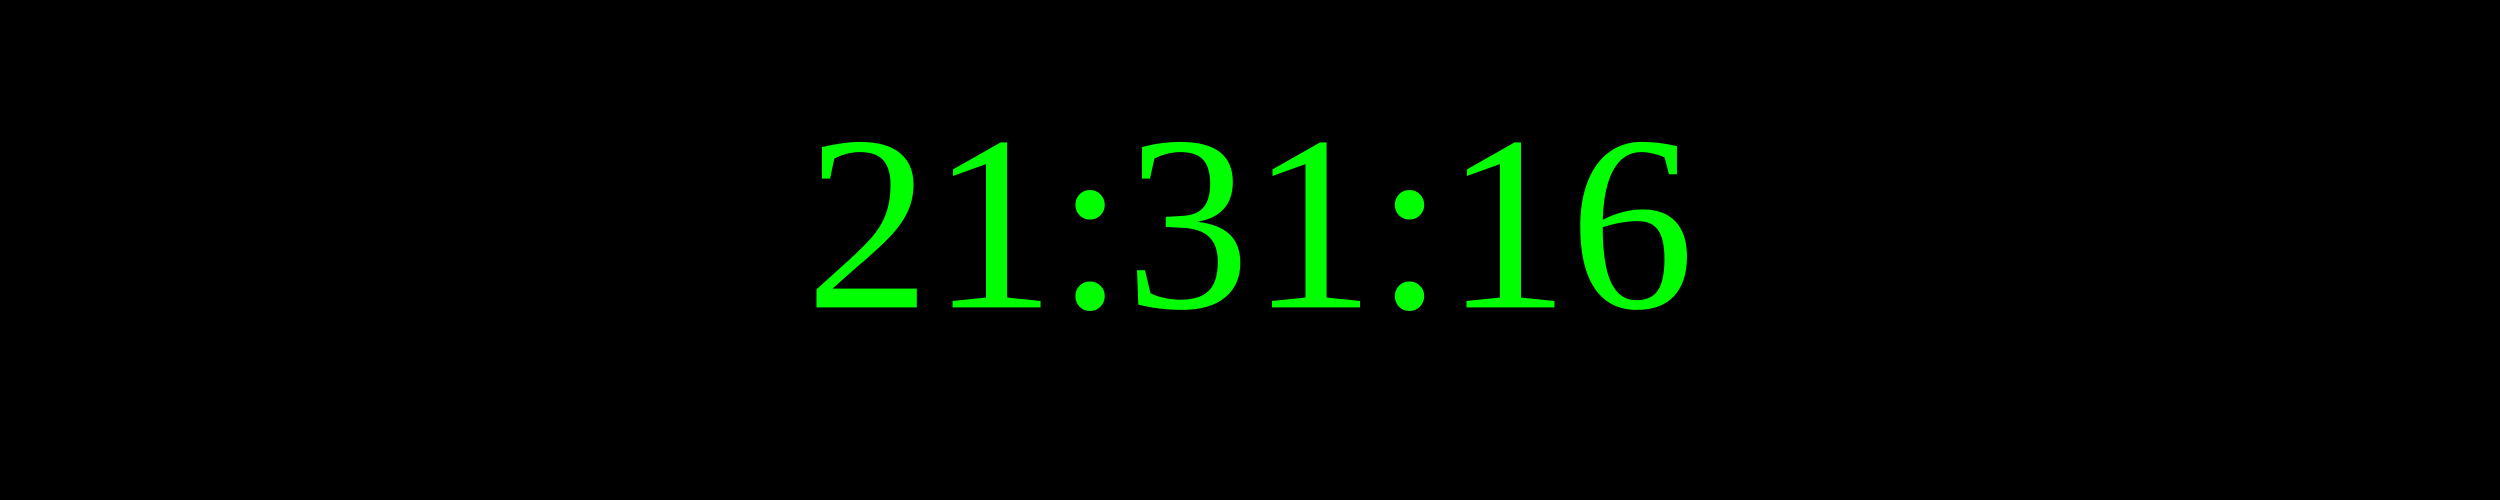
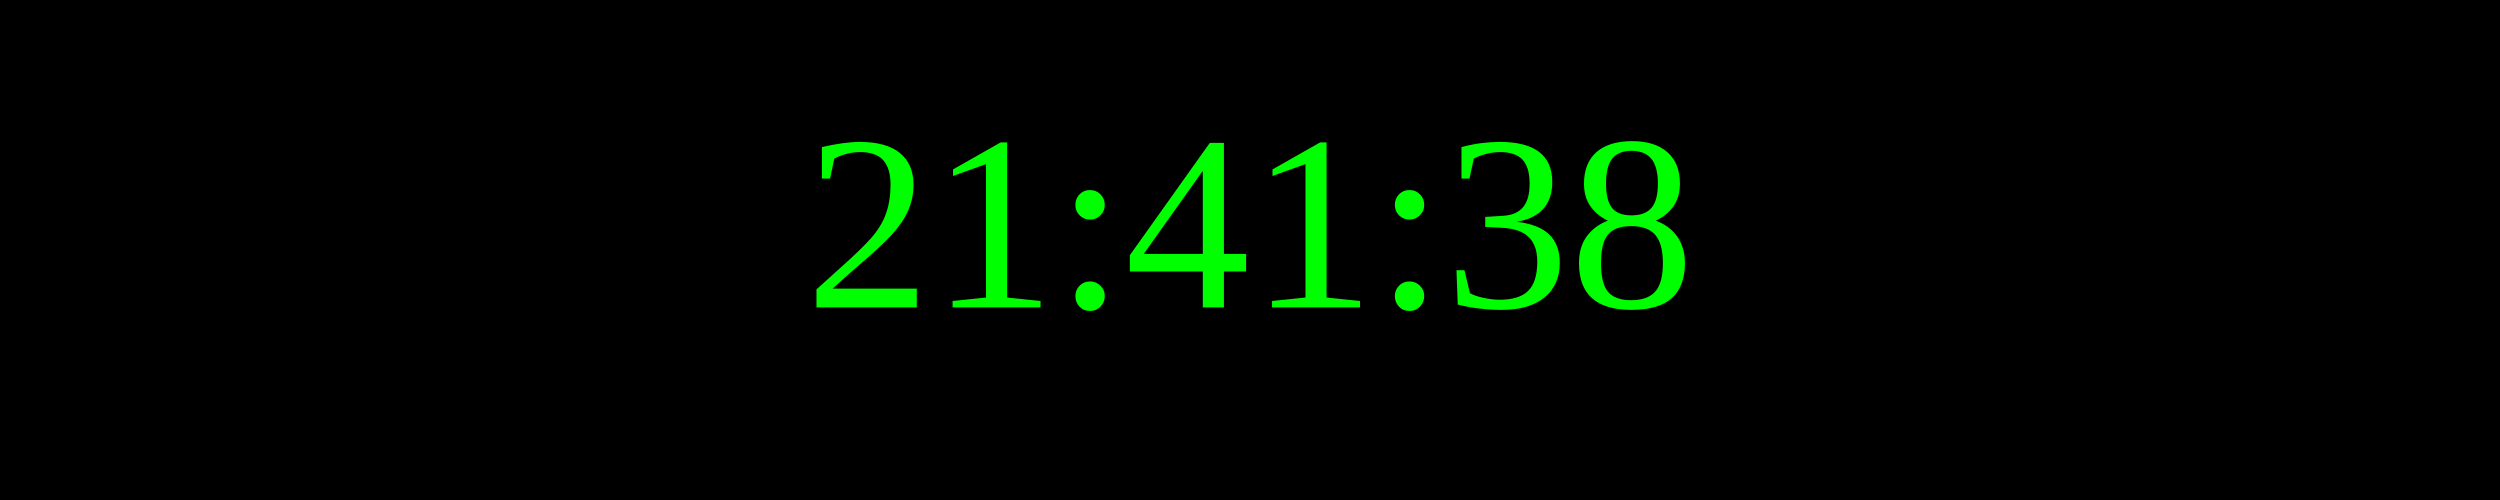
<svg xmlns="http://www.w3.org/2000/svg" width="250" height="50">
  <rect width="100%" height="100%" fill="black" />
  <text x="50%" y="50%" font-size="25" fill="lime" text-anchor="middle" dominant-baseline="middle">
- 21:31:16
+ 21:41:38
</text>
</svg>
